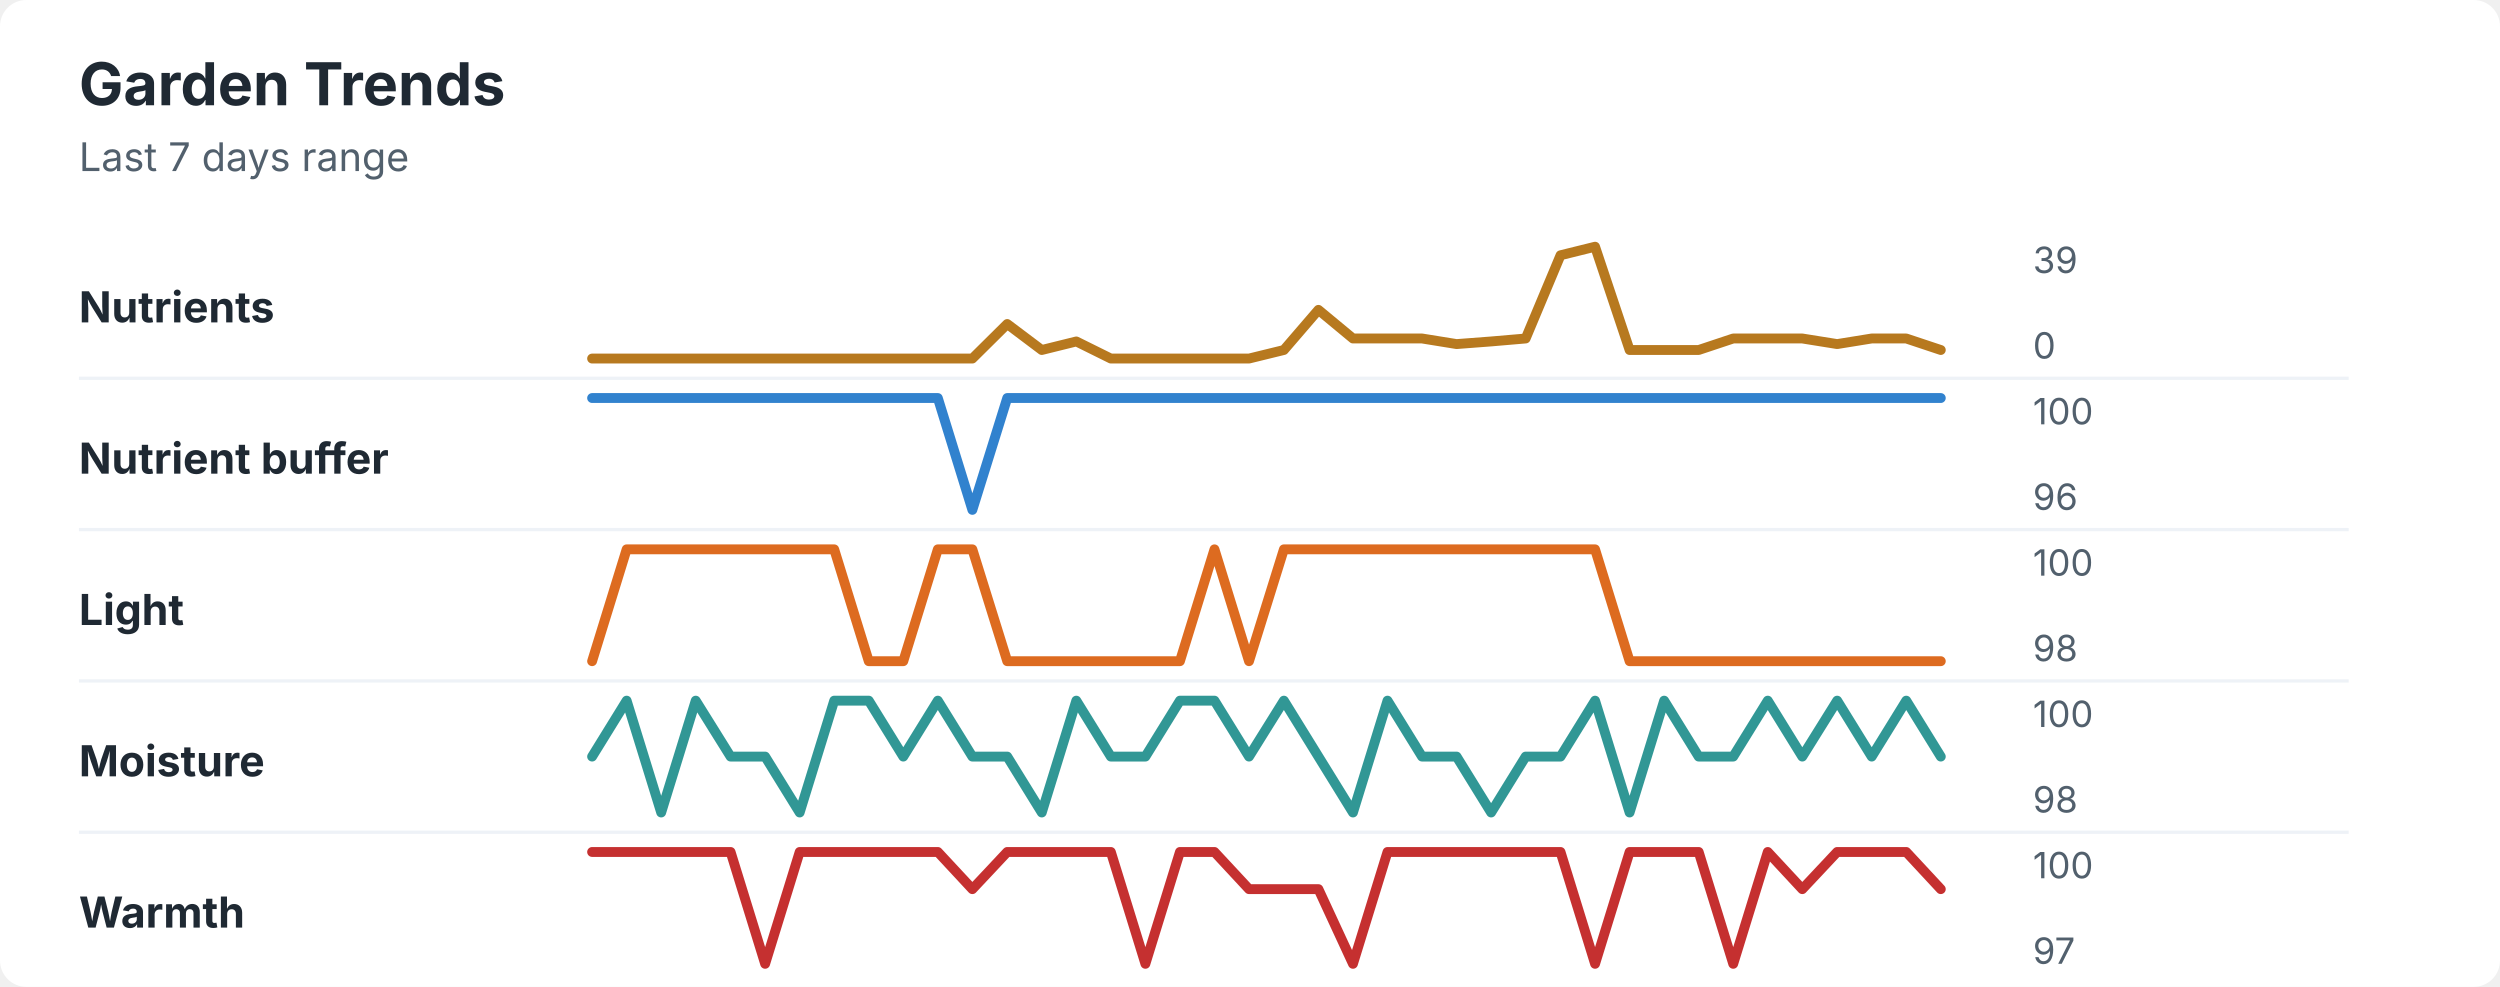
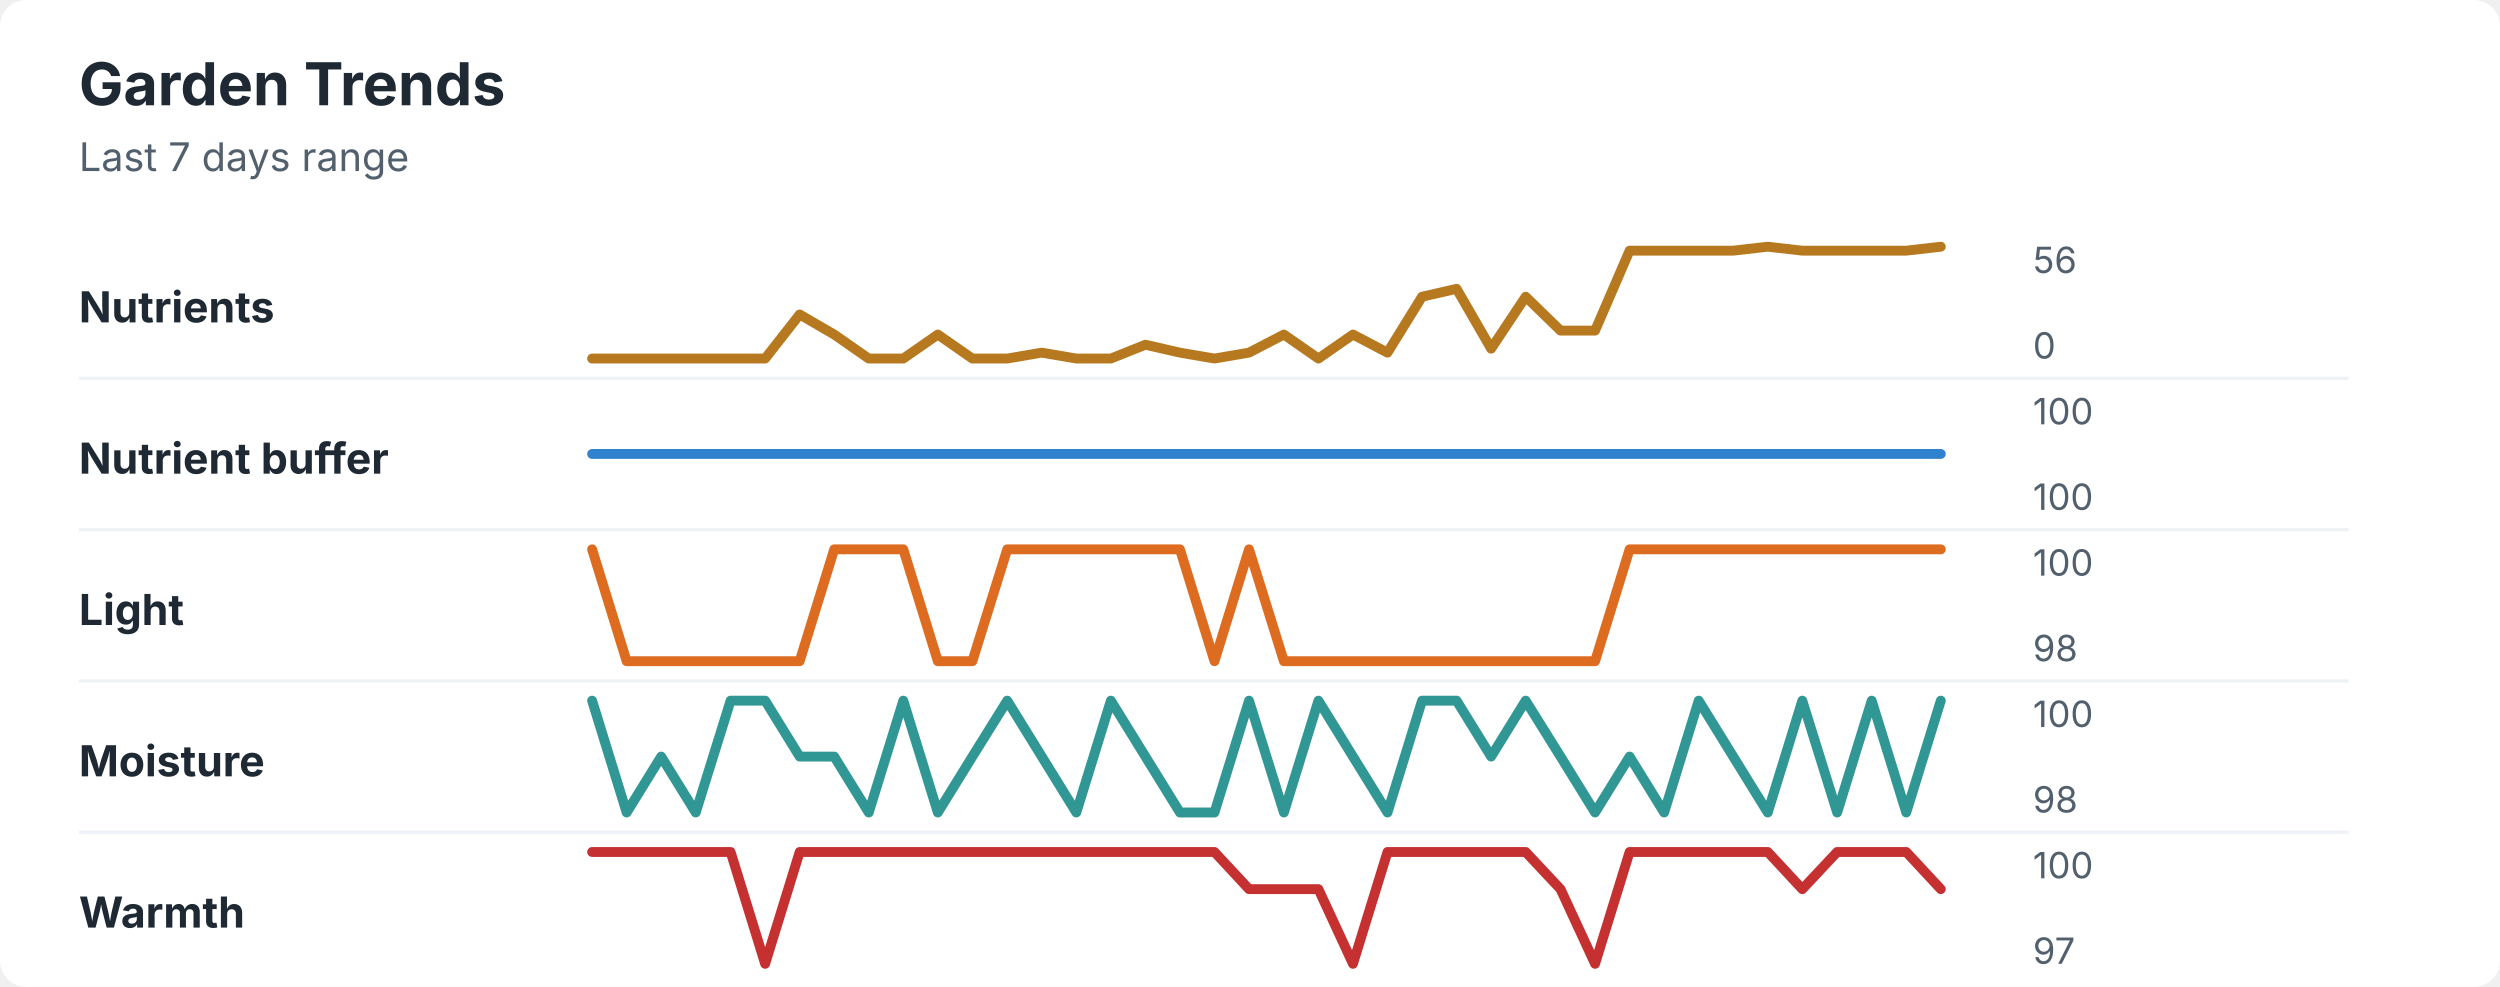
<svg xmlns="http://www.w3.org/2000/svg" width="760" height="300" viewBox="0 0 760 300" role="img" aria-labelledby="title desc">
  <rect width="760" height="300" rx="8" fill="#ffffff" />
  <style>
    text { font-family: -apple-system, BlinkMacSystemFont, "Segoe UI", sans-serif; }
    .title { font-size: 18px; font-weight: 700; fill: #1f2933; }
    .subtitle { font-size: 12px; fill: #52606d; }
    .label { font-size: 13px; font-weight: 650; fill: #1f2933; }
    .axis-value { font-size: 11px; fill: #52606d; }
    .separator { stroke: #eef2f7; stroke-width: 1; }
  </style>
  <text x="24" y="32" class="title">Garden Trends</text>
  <text x="24" y="52" class="subtitle">Last 7 days range</text>
  <text x="24" y="98" class="label">Nutrients</text>
-   <polyline points="180.0,109.0 190.5,109.0 201.0,109.0 211.5,109.0 222.1,109.0 232.6,109.0 243.1,109.0 253.6,109.0 264.1,109.0 274.6,109.0 285.1,109.0 295.6,109.0 306.2,98.5 316.7,106.4 327.2,103.8 337.7,109.0 348.2,109.0 358.7,109.0 369.2,109.0 379.7,109.0 390.3,106.4 400.8,94.2 411.3,102.9 421.8,102.9 432.3,102.9 442.8,104.6 453.3,103.8 463.8,102.9 474.4,77.6 484.9,75.0 495.4,106.4 505.9,106.4 516.4,106.4 526.9,102.9 537.4,102.9 547.9,102.9 558.5,104.6 569.0,102.9 579.5,102.9 590.0,106.4 " fill="none" stroke="#b7791f" stroke-width="3" stroke-linecap="round" stroke-linejoin="round" />
-   <text x="618" y="83" class="axis-value">39</text>
+   <polyline points="180.0,109.0 190.5,109.0 201.0,109.0 211.5,109.0 222.1,109.0 232.6,109.0 243.1,95.6 253.6,101.7 264.1,109.0 274.6,109.0 285.1,101.7 295.6,109.0 306.2,109.0 316.7,107.2 327.2,109.0 337.7,109.0 348.2,104.8 358.7,107.2 369.2,109.0 379.7,107.2 390.3,101.7 400.8,109.0 411.3,101.7 421.8,107.2 432.3,90.2 442.8,87.8 453.3,106.0 463.8,90.2 474.4,100.5 484.9,100.5 495.4,76.2 505.9,76.2 516.4,76.2 526.9,76.2 537.4,75.0 547.9,76.2 558.5,76.2 569.0,76.2 579.5,76.2 590.0,75.0 " fill="none" stroke="#b7791f" stroke-width="3" stroke-linecap="round" stroke-linejoin="round" />
+   <text x="618" y="83" class="axis-value">56</text>
  <text x="618" y="109" class="axis-value">0</text>
  <line x1="24" y1="115.0" x2="714" y2="115.0" class="separator" />
  <text x="24" y="144" class="label">Nutrient buffer</text>
-   <polyline points="180.0,121.0 190.5,121.0 201.0,121.0 211.5,121.0 222.1,121.0 232.6,121.0 243.1,121.0 253.6,121.0 264.1,121.0 274.6,121.0 285.1,121.0 295.6,155.0 306.2,121.0 316.7,121.0 327.2,121.0 337.7,121.0 348.2,121.0 358.7,121.0 369.2,121.0 379.7,121.0 390.3,121.0 400.8,121.0 411.3,121.0 421.8,121.0 432.3,121.0 442.8,121.0 453.3,121.0 463.8,121.0 474.4,121.0 484.9,121.0 495.4,121.0 505.9,121.0 516.4,121.0 526.9,121.0 537.4,121.0 547.9,121.0 558.5,121.0 569.0,121.0 579.5,121.0 590.0,121.0 " fill="none" stroke="#3182ce" stroke-width="3" stroke-linecap="round" stroke-linejoin="round" />
+   <polyline points="180.0,138.0 190.5,138.0 201.0,138.0 211.5,138.0 222.1,138.0 232.6,138.0 243.1,138.0 253.6,138.0 264.1,138.0 274.6,138.0 285.1,138.0 295.6,138.0 306.2,138.0 316.7,138.0 327.2,138.0 337.7,138.0 348.2,138.0 358.7,138.0 369.2,138.0 379.7,138.0 390.3,138.0 400.8,138.0 411.3,138.0 421.8,138.0 432.3,138.0 442.8,138.0 453.3,138.0 463.8,138.0 474.4,138.0 484.9,138.0 495.4,138.0 505.9,138.0 516.4,138.0 526.9,138.0 537.4,138.0 547.9,138.0 558.5,138.0 569.0,138.0 579.5,138.0 590.0,138.0 " fill="none" stroke="#3182ce" stroke-width="3" stroke-linecap="round" stroke-linejoin="round" />
  <text x="618" y="129" class="axis-value">100</text>
-   <text x="618" y="155" class="axis-value">96</text>
+   <text x="618" y="155" class="axis-value">100</text>
  <line x1="24" y1="161.0" x2="714" y2="161.0" class="separator" />
  <text x="24" y="190" class="label">Light</text>
-   <polyline points="180.0,201.0 190.5,167.0 201.0,167.0 211.5,167.0 222.1,167.0 232.6,167.0 243.1,167.0 253.6,167.0 264.1,201.0 274.6,201.0 285.1,167.0 295.6,167.0 306.2,201.0 316.7,201.0 327.2,201.0 337.7,201.0 348.2,201.0 358.7,201.0 369.2,167.0 379.7,201.0 390.3,167.0 400.8,167.0 411.3,167.0 421.8,167.0 432.3,167.0 442.8,167.0 453.3,167.0 463.8,167.0 474.4,167.0 484.9,167.0 495.4,201.0 505.9,201.0 516.4,201.0 526.9,201.0 537.4,201.0 547.9,201.0 558.5,201.0 569.0,201.0 579.5,201.0 590.0,201.0 " fill="none" stroke="#dd6b20" stroke-width="3" stroke-linecap="round" stroke-linejoin="round" />
+   <polyline points="180.0,167.0 190.5,201.0 201.0,201.0 211.5,201.0 222.1,201.0 232.6,201.0 243.1,201.0 253.6,167.0 264.1,167.0 274.6,167.0 285.1,201.0 295.6,201.0 306.2,167.0 316.7,167.0 327.2,167.0 337.7,167.0 348.2,167.0 358.7,167.0 369.2,201.0 379.7,167.0 390.3,201.0 400.8,201.0 411.3,201.0 421.8,201.0 432.3,201.0 442.8,201.0 453.3,201.0 463.8,201.0 474.4,201.0 484.9,201.0 495.4,167.0 505.9,167.0 516.4,167.0 526.9,167.0 537.4,167.0 547.9,167.0 558.5,167.0 569.0,167.0 579.5,167.0 590.0,167.0 " fill="none" stroke="#dd6b20" stroke-width="3" stroke-linecap="round" stroke-linejoin="round" />
  <text x="618" y="175" class="axis-value">100</text>
  <text x="618" y="201" class="axis-value">98</text>
  <line x1="24" y1="207.0" x2="714" y2="207.0" class="separator" />
  <text x="24" y="236" class="label">Moisture</text>
-   <polyline points="180.0,230.0 190.5,213.0 201.0,247.0 211.5,213.0 222.1,230.0 232.6,230.0 243.1,247.0 253.6,213.0 264.1,213.0 274.6,230.0 285.1,213.0 295.6,230.0 306.2,230.0 316.7,247.0 327.2,213.0 337.7,230.0 348.2,230.0 358.7,213.0 369.2,213.0 379.7,230.0 390.3,213.0 400.8,230.0 411.3,247.0 421.8,213.0 432.3,230.0 442.8,230.0 453.3,247.0 463.8,230.0 474.4,230.0 484.9,213.0 495.4,247.0 505.9,213.0 516.4,230.0 526.9,230.0 537.4,213.0 547.9,230.0 558.5,213.0 569.0,230.0 579.5,213.0 590.0,230.0 " fill="none" stroke="#319795" stroke-width="3" stroke-linecap="round" stroke-linejoin="round" />
+   <polyline points="180.0,213.0 190.5,247.0 201.0,230.0 211.5,247.0 222.1,213.0 232.6,213.0 243.1,230.0 253.6,230.0 264.1,247.0 274.6,213.0 285.1,247.0 295.6,230.0 306.2,213.0 316.7,230.0 327.2,247.0 337.7,213.0 348.2,230.0 358.7,247.0 369.2,247.0 379.7,213.0 390.3,247.0 400.8,213.0 411.3,230.0 421.8,247.0 432.3,213.0 442.8,213.0 453.3,230.0 463.8,213.0 474.4,230.0 484.9,247.0 495.4,230.0 505.9,247.0 516.4,213.0 526.9,230.0 537.4,247.0 547.9,213.0 558.5,247.0 569.0,213.0 579.5,247.0 590.0,213.0 " fill="none" stroke="#319795" stroke-width="3" stroke-linecap="round" stroke-linejoin="round" />
  <text x="618" y="221" class="axis-value">100</text>
  <text x="618" y="247" class="axis-value">98</text>
  <line x1="24" y1="253.0" x2="714" y2="253.0" class="separator" />
  <text x="24" y="282" class="label">Warmth</text>
-   <polyline points="180.0,259.0 190.5,259.0 201.0,259.0 211.5,259.0 222.1,259.0 232.6,293.0 243.1,259.0 253.6,259.0 264.1,259.0 274.6,259.0 285.1,259.0 295.6,270.3 306.2,259.0 316.7,259.0 327.2,259.0 337.7,259.0 348.2,293.0 358.7,259.0 369.2,259.0 379.7,270.3 390.3,270.3 400.8,270.3 411.3,293.0 421.8,259.0 432.3,259.0 442.8,259.0 453.3,259.0 463.8,259.0 474.4,259.0 484.9,293.0 495.4,259.0 505.9,259.0 516.4,259.0 526.9,293.0 537.4,259.0 547.9,270.3 558.5,259.0 569.0,259.0 579.5,259.0 590.0,270.3 " fill="none" stroke="#c53030" stroke-width="3" stroke-linecap="round" stroke-linejoin="round" />
+   <polyline points="180.0,259.0 190.5,259.0 201.0,259.0 211.5,259.0 222.1,259.0 232.6,293.0 243.1,259.0 253.6,259.0 264.1,259.0 274.6,259.0 285.1,259.0 295.6,259.0 306.2,259.0 316.7,259.0 327.2,259.0 337.7,259.0 348.2,259.0 358.7,259.0 369.2,259.0 379.7,270.3 390.3,270.3 400.8,270.3 411.3,293.0 421.8,259.0 432.3,259.0 442.8,259.0 453.3,259.0 463.8,259.0 474.4,270.3 484.9,293.0 495.4,259.0 505.9,259.0 516.4,259.0 526.9,259.0 537.4,259.0 547.9,270.3 558.5,259.0 569.0,259.0 579.5,259.0 590.0,270.3 " fill="none" stroke="#c53030" stroke-width="3" stroke-linecap="round" stroke-linejoin="round" />
  <text x="618" y="267" class="axis-value">100</text>
  <text x="618" y="293" class="axis-value">97</text>
</svg>
